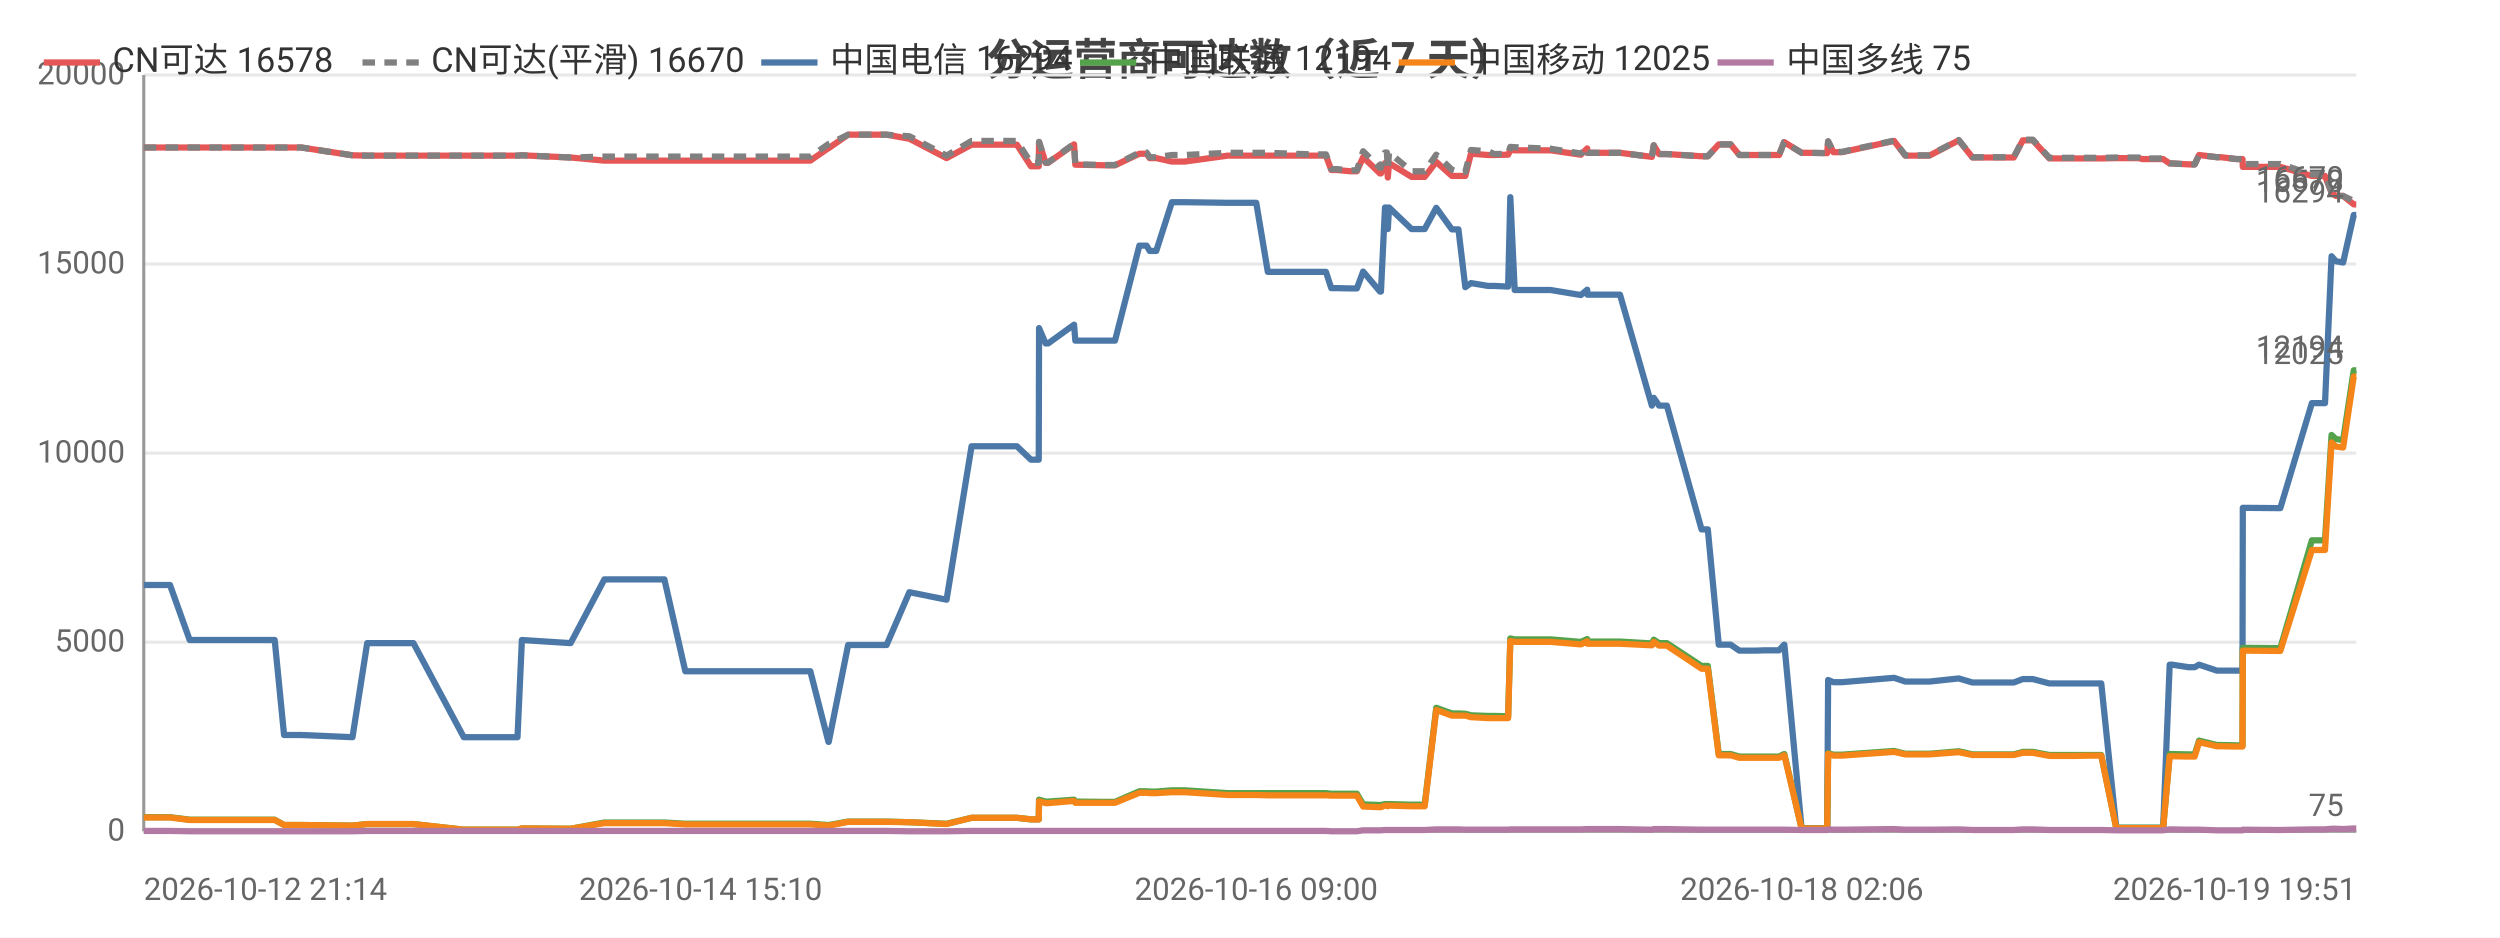
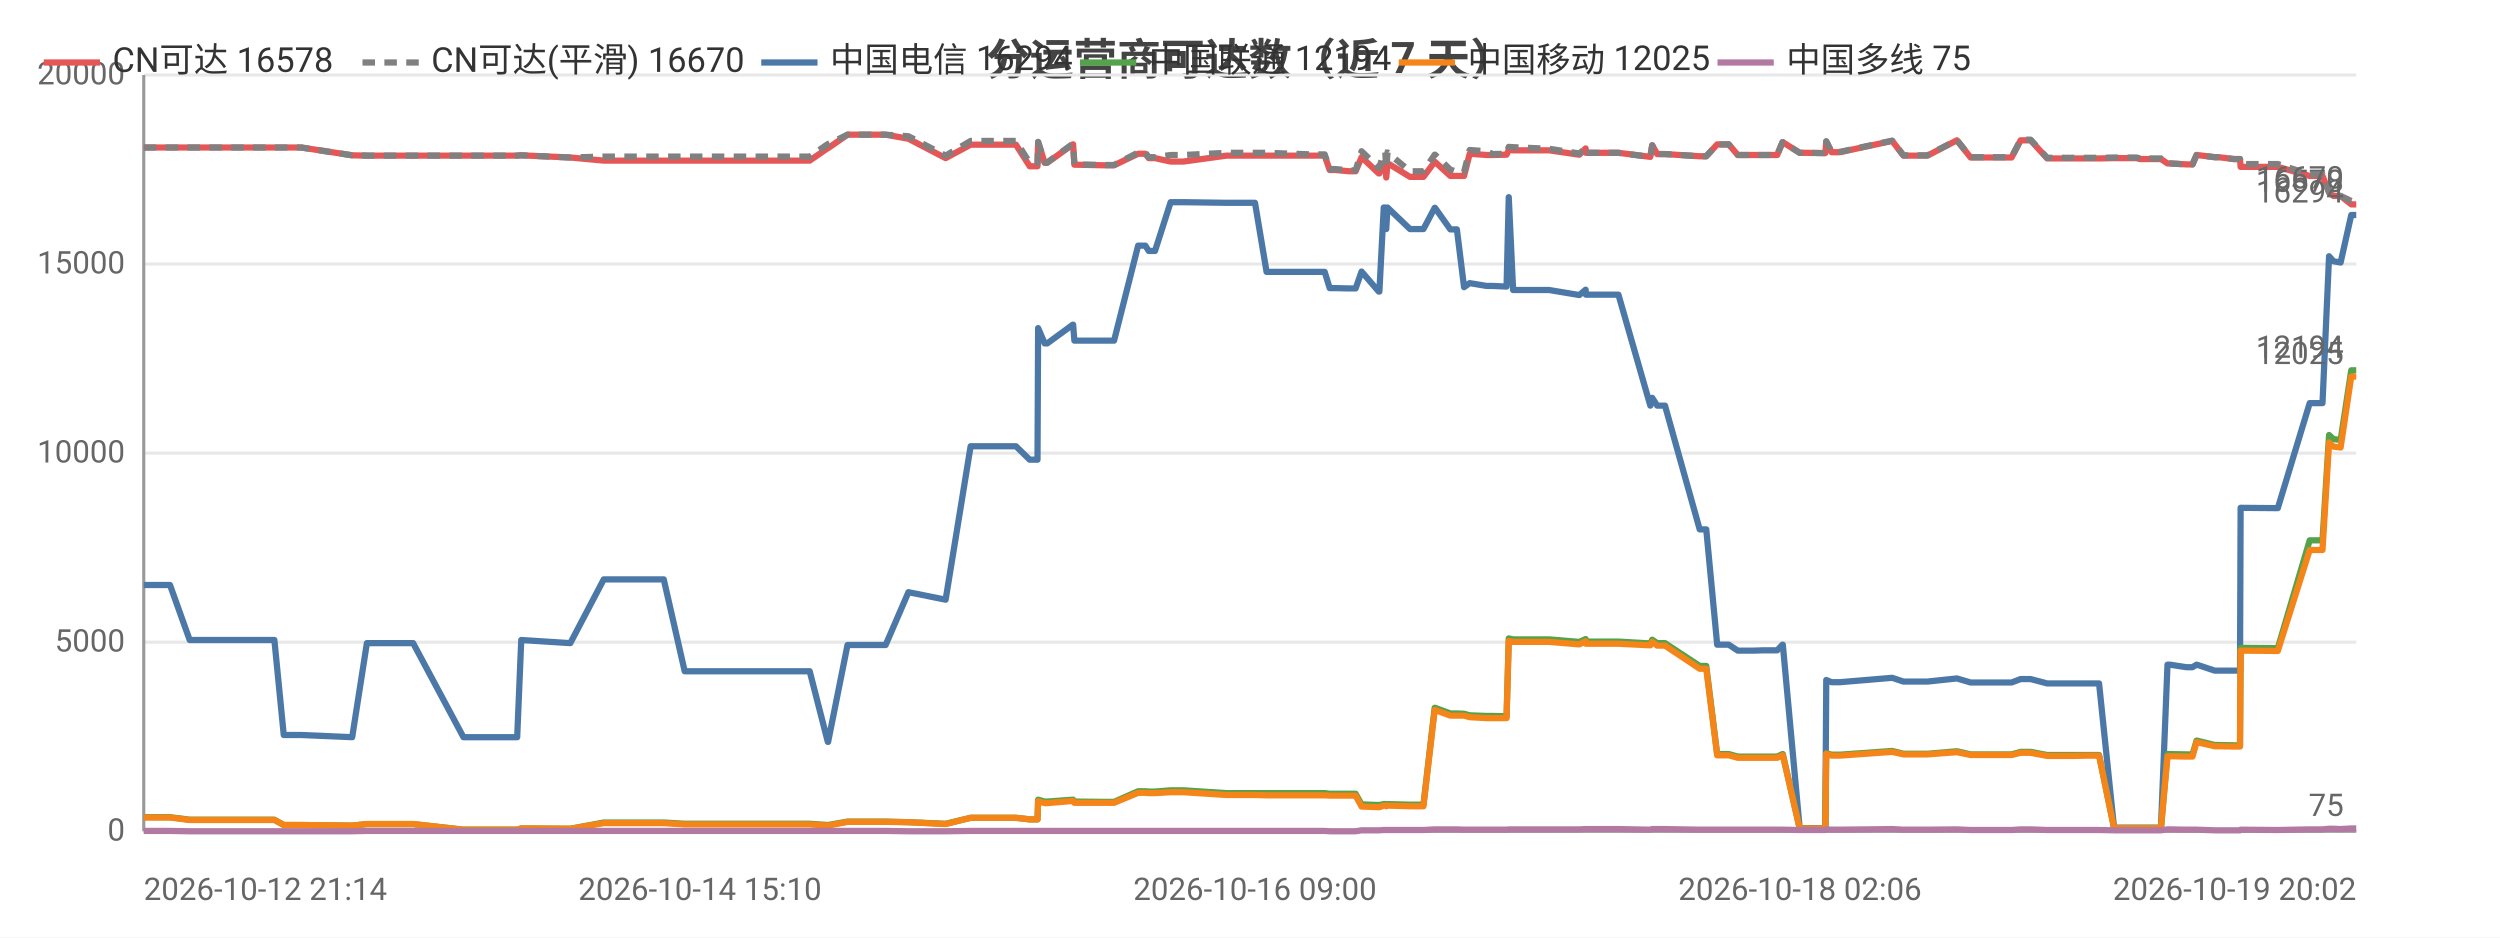
<svg xmlns="http://www.w3.org/2000/svg" width="800" height="300" viewBox="0 0 800 300">
  <rect width="800" height="300" fill="#ffffff" />
  <style>text{font-family:system-ui,-apple-system,'Segoe UI',Roboto,'PingFang SC','Microsoft YaHei','Noto Sans CJK SC',sans-serif}.g{stroke:#e8e8e8;stroke-width:1}.a{stroke:#999;stroke-width:1}.t{font-size:10px;fill:#666}.m{font-size:10px;text-anchor:middle;fill:#666}.e{font-size:10px;text-anchor:end;fill:#666}.l{font-size:11px;fill:#333}.tt{font-size:14px;font-weight:600;text-anchor:middle;fill:#444}.em{font-size:13px;text-anchor:middle;fill:#999}</style>
  <text class="tt" x="400.0" y="24">分运营商可达数（近 7 天）</text>
  <line class="g" x1="46" y1="266" x2="754" y2="266" />
  <text class="e" x="40" y="269">0</text>
  <line class="g" x1="46" y1="205.5" x2="754" y2="205.5" />
  <text class="e" x="40" y="208.5">5000</text>
  <line class="g" x1="46" y1="145" x2="754" y2="145" />
  <text class="e" x="40" y="148">10000</text>
  <line class="g" x1="46" y1="84.5" x2="754" y2="84.5" />
  <text class="e" x="40" y="87.5">15000</text>
  <line class="g" x1="46" y1="24" x2="754" y2="24" />
  <text class="e" x="40" y="27">20000</text>
  <line class="a" x1="46" y1="24" x2="46" y2="266" />
  <line class="a" x1="46" y1="266" x2="754" y2="266" />
-   <polyline fill="none" stroke="#e45756" stroke-width="2" stroke-linejoin="round" points="46,47.2 46.0,47.2 54.4,47.2 60.7,47.2 66.5,47.2 87.9,47.2 90.9,47.2 96.4,47.2 112.8,49.7 117.5,49.8 117.5,49.8 125.8,49.8 127.6,49.8 132.3,49.8 148.4,49.8 149.3,49.8 153.4,49.8 165.6,49.8 167.0,49.7 182.6,50.4 182.6,50.4 193.4,51.4 193.4,51.4 193.8,51.4 200.2,51.4 212.6,51.4 219.3,51.4 224.2,51.4 234.5,51.4 235.3,51.4 240.0,51.4 245.7,51.4 249.5,51.4 259.3,51.4 265.1,47.4 265.2,47.4 271.4,43.1 271.5,43.1 275.2,43.1 283.7,43.1 291.0,44.4 291.0,44.4 302.9,50.6 310.9,46.3 310.9,46.3 313.2,46.3 313.2,46.3 314.8,46.3 315.8,46.3 317.2,46.3 320.7,46.3 325.4,46.3 329.9,53.2 332.4,53.2 332.5,45.5 334.6,52.1 335.4,52.1 343.7,46.2 343.7,46.2 344.1,52.7 354.2,52.9 354.7,52.9 354.8,52.9 356.8,52.9 364.6,49.2 364.6,49.2 366.9,49.2 367.9,50.6 370.0,50.6 375.0,51.7 375.0,51.7 376.8,51.7 376.9,51.7 379.1,51.7 392.9,49.8 393.0,49.8 393.6,49.8 395.6,49.8 402.0,49.8 405.7,49.8 419.9,49.8 420.4,49.8 421.2,49.8 421.9,49.8 422.1,49.8 424.3,49.8 426.0,54.4 427.7,54.4 432.1,54.8 432.2,54.8 434.2,54.8 436.2,50.3 441.6,55.5 441.9,55.5 443.2,52.2 443.8,52.2 444.1,56.8 444.5,52.2 451.7,56.6 451.7,56.6 453.7,56.6 455.9,56.6 459.6,51.8 459.6,51.8 464.6,56.3 464.6,56.3 466.7,56.3 468.9,56.3 470.7,49.2 470.8,49.2 476.2,49.6 476.2,49.6 478.2,49.6 482.6,49.5 483.3,48.0 483.3,48.0 484.7,48.1 496.2,48.1 505.8,49.5 505.9,49.5 507.9,47.5 508.0,48.9 518.4,48.9 528.6,50.2 528.6,50.2 529.2,46.5 530.9,49.3 533.4,49.3 544.5,50.0 545.6,50.0 545.7,50.0 546.5,50.0 550.0,46.2 551.4,46.2 553.8,46.2 556.6,49.6 558.6,49.6 561.9,49.6 564.8,49.6 564.8,49.6 565.0,49.6 566.9,49.6 569.3,49.6 570.9,45.5 571.0,45.5 576.5,48.9 576.6,48.9 578.6,48.9 584.6,49.0 584.7,49.0 585.0,45.3 586.7,48.7 589.4,48.7 606.1,45.1 609.7,49.8 617.4,49.8 626.8,44.9 631.2,50.4 633.2,50.4 636.2,50.4 641.2,50.4 644.4,50.4 647.3,44.9 647.9,44.9 648.1,44.9 648.4,44.9 649.2,44.9 650.0,44.9 650.5,44.9 655.8,50.7 655.9,50.7 656.5,50.7 659.8,50.7 663.7,50.7 664.4,50.7 668.0,50.7 671.7,50.7 672.4,50.7 677.2,50.6 684.4,50.6 685.5,50.9 686.1,50.9 686.6,50.9 692.2,50.9 694.3,52.3 694.5,52.3 695.1,52.3 700.3,52.6 702.3,52.6 703.7,49.6 703.7,49.6 709.4,50.3 710.6,50.3 715.7,50.9 717.6,50.9 717.7,53.4 728.9,53.4 729.1,53.4 729.7,53.4 739.8,56.3 740.6,56.3 741.7,56.3 741.7,56.3 744.0,56.3 746.1,61.6 747.5,62.7 747.5,62.7 749.8,62.7 753.2,65.4 753.3,65.4 754,65.4" />
+   <polyline fill="none" stroke="#e45756" stroke-width="2" stroke-linejoin="round" points="46,47.2 46.0,47.2 54.4,47.2 60.7,47.2 66.5,47.2 87.8,47.2 90.8,47.2 96.4,47.2 112.7,49.7 117.4,49.8 117.5,49.8 125.7,49.8 127.5,49.8 132.2,49.8 148.3,49.8 149.2,49.8 153.3,49.8 165.5,49.8 166.8,49.7 182.4,50.4 182.5,50.4 193.2,51.4 193.3,51.4 193.6,51.4 200.0,51.4 212.4,51.4 219.1,51.4 224.0,51.4 234.3,51.4 235.0,51.4 239.7,51.4 245.5,51.4 249.2,51.4 259.1,51.4 264.9,47.4 265.0,47.4 271.2,43.1 271.2,43.1 275.0,43.1 283.4,43.1 290.7,44.4 290.7,44.4 302.6,50.6 310.6,46.3 310.6,46.3 312.9,46.3 312.9,46.3 314.5,46.3 315.5,46.3 316.9,46.3 320.4,46.3 325.1,46.3 329.5,53.2 332.0,53.2 332.2,45.5 334.3,52.1 335.1,52.1 343.3,46.2 343.4,46.2 343.8,52.7 353.8,52.9 354.4,52.9 354.4,52.9 356.5,52.9 364.2,49.2 364.3,49.2 366.5,49.2 367.6,50.6 369.6,50.6 374.6,51.7 374.7,51.7 376.5,51.7 376.5,51.7 378.7,51.7 392.5,49.8 392.6,49.8 393.2,49.8 395.2,49.8 401.6,49.8 405.3,49.8 419.5,49.8 419.9,49.8 420.8,49.8 421.5,49.8 421.6,49.8 423.9,49.8 425.5,54.4 427.3,54.4 431.7,54.8 431.7,54.8 433.8,54.8 435.7,50.3 441.2,55.5 441.4,55.5 442.8,52.2 443.3,52.2 443.6,56.8 444.0,52.2 451.2,56.6 451.3,56.6 453.3,56.6 455.5,56.6 459.1,51.8 459.2,51.8 464.1,56.3 464.2,56.3 466.2,56.3 468.5,56.3 470.3,49.2 470.3,49.2 475.7,49.6 475.7,49.6 477.7,49.6 482.1,49.5 482.8,48.0 482.8,48.0 484.2,48.1 495.7,48.1 505.3,49.5 505.4,49.5 507.4,47.5 507.5,48.9 517.9,48.9 528.1,50.2 528.1,50.2 528.7,46.5 530.3,49.3 532.8,49.3 543.9,50.0 545.0,50.0 545.1,50.0 546.0,50.0 549.5,46.2 550.9,46.2 553.2,46.2 556.1,49.6 558.0,49.6 561.4,49.6 564.2,49.6 564.3,49.6 564.4,49.6 566.3,49.6 568.7,49.6 570.4,45.5 570.5,45.5 575.9,48.9 576.0,48.9 578.1,48.9 584.0,49.0 584.1,49.0 584.4,45.3 586.1,48.7 588.8,48.7 605.5,45.1 609.1,49.8 616.8,49.8 626.2,44.9 630.6,50.4 632.6,50.4 635.6,50.4 640.6,50.4 643.7,50.4 646.6,44.9 647.3,44.9 647.4,44.9 647.7,44.9 648.5,44.9 649.3,44.9 649.8,44.9 655.1,50.7 655.3,50.7 655.8,50.7 659.1,50.7 663.0,50.7 663.7,50.7 667.3,50.7 671.0,50.7 671.7,50.7 676.5,50.6 683.7,50.6 684.8,50.9 685.4,50.9 685.8,50.9 691.5,50.9 693.6,52.3 693.8,52.3 694.4,52.3 699.6,52.6 701.6,52.6 702.9,49.6 703.0,49.6 708.7,50.3 709.9,50.3 714.9,50.9 716.8,50.9 717.0,53.4 728.1,53.4 728.3,53.4 728.9,53.4 739.1,56.3 739.9,56.3 740.9,56.3 741.0,56.3 743.2,56.3 745.3,61.6 746.7,62.7 746.7,62.7 749.0,62.7 752.4,65.4 752.5,65.4 753.2,65.4 754,65.4" />
  <text class="t" x="750" y="61.4" text-anchor="end" fill="#e45756">16578</text>
-   <polyline fill="none" stroke="#808080" stroke-width="2" stroke-dasharray="4,3" stroke-linejoin="round" points="46,47.2 46.0,47.2 54.4,47.2 60.7,47.2 66.5,47.2 87.9,47.2 90.9,47.2 96.4,47.2 112.8,49.7 117.5,49.8 117.5,49.8 125.8,49.8 127.6,49.8 132.3,49.8 148.4,49.8 149.3,49.8 153.4,49.8 165.6,49.8 167.0,49.7 182.6,50.4 182.6,50.4 193.4,50.1 193.4,50.1 193.8,50.1 200.2,50.1 212.6,50.1 219.3,50.1 224.2,50.1 234.5,50.1 235.3,50.1 240.0,50.1 245.7,50.1 249.5,50.1 259.3,50.1 265.1,46.1 265.2,46.1 271.4,43.1 271.5,43.1 275.2,43.1 283.7,43.1 291.0,43.6 291.0,43.6 302.9,49.8 310.9,45.1 310.9,45.1 313.2,45.1 313.2,45.1 314.8,45.1 315.8,45.1 317.2,45.1 320.7,45.1 325.4,45.1 329.9,52.1 332.4,52.1 332.5,45.4 334.6,52.0 335.4,52.0 343.7,46.0 343.7,46.0 344.1,52.6 354.2,52.8 354.7,52.8 354.8,52.8 356.8,52.8 364.6,48.8 364.6,48.8 366.9,48.8 367.9,50.3 370.0,50.3 375.0,49.6 375.0,49.6 376.8,49.6 376.9,49.6 379.1,49.6 392.9,48.9 393.0,48.9 393.6,48.9 395.6,48.9 402.0,48.9 405.7,48.9 419.9,49.4 420.4,49.4 421.2,49.4 421.9,49.4 422.1,49.4 424.3,49.4 426.0,54.1 427.7,54.1 432.1,54.5 432.2,54.5 434.2,54.5 436.2,48.4 441.6,53.7 441.9,53.7 443.2,48.8 443.8,48.8 444.1,54.1 444.5,48.8 451.7,54.8 451.7,54.8 453.7,54.8 455.9,54.8 459.6,49.5 459.6,49.5 464.6,54.3 464.6,54.3 466.7,55.0 468.9,55.0 470.7,48.0 470.8,48.0 476.2,48.4 476.2,48.4 478.2,49.3 482.6,49.2 483.3,47.0 483.3,47.0 484.7,47.1 496.2,47.6 505.8,49.1 505.9,49.1 507.9,47.4 508.0,48.9 518.4,48.9 528.6,50.2 528.6,50.2 529.2,46.5 530.9,49.3 533.4,49.3 544.5,50.0 545.6,50.0 545.7,50.0 546.5,50.0 550.0,46.2 551.4,46.2 553.8,46.2 556.6,49.6 558.6,49.6 561.9,49.6 564.8,49.6 564.8,49.6 565.0,49.6 566.9,49.6 569.3,49.6 570.9,45.5 571.0,45.5 576.5,48.9 576.6,48.9 578.6,48.9 584.6,49.0 584.7,49.0 585.0,45.2 586.7,48.6 589.4,48.6 606.1,45.0 609.7,49.7 617.4,49.7 626.8,44.8 631.2,50.3 633.2,50.3 636.2,50.3 641.2,50.3 644.4,50.3 647.3,44.7 647.9,44.7 648.1,44.7 648.4,44.7 649.2,44.7 650.0,44.7 650.5,44.7 655.8,50.5 655.9,50.5 656.5,50.5 659.8,50.5 663.7,50.5 664.4,50.5 668.0,50.5 671.7,50.5 672.4,50.5 677.2,50.4 684.4,50.4 685.5,50.7 686.1,50.7 686.6,50.7 692.2,50.7 694.3,52.3 694.5,52.3 695.1,52.3 700.3,52.6 702.3,52.6 703.7,49.6 703.7,49.6 709.4,50.3 710.6,50.3 715.7,50.9 717.6,50.9 717.7,52.5 728.9,52.5 729.1,52.5 729.7,52.5 739.8,55.8 740.6,55.8 741.7,55.8 741.7,55.8 744.0,55.8 746.1,61.6 747.5,62.7 747.5,62.7 749.8,62.7 753.2,64.3 753.3,64.3 754,64.3" />
+   <polyline fill="none" stroke="#808080" stroke-width="2" stroke-dasharray="4,3" stroke-linejoin="round" points="46,47.2 46.0,47.2 54.4,47.2 60.7,47.2 66.5,47.2 87.8,47.2 90.8,47.2 96.4,47.2 112.7,49.7 117.4,49.8 117.5,49.8 125.7,49.8 127.5,49.8 132.2,49.8 148.3,49.8 149.2,49.8 153.3,49.8 165.5,49.8 166.8,49.7 182.4,50.4 182.5,50.4 193.2,50.1 193.3,50.1 193.6,50.1 200.0,50.1 212.4,50.1 219.1,50.1 224.0,50.1 234.3,50.1 235.0,50.1 239.7,50.1 245.5,50.1 249.2,50.1 259.1,50.1 264.9,46.1 265.0,46.1 271.2,43.1 271.2,43.1 275.0,43.1 283.4,43.1 290.7,43.6 290.7,43.6 302.6,49.8 310.6,45.1 310.6,45.1 312.9,45.1 312.9,45.1 314.5,45.1 315.5,45.1 316.9,45.1 320.4,45.1 325.1,45.1 329.5,52.1 332.0,52.1 332.2,45.4 334.3,52.0 335.1,52.0 343.3,46.0 343.4,46.0 343.8,52.6 353.8,52.8 354.4,52.8 354.4,52.8 356.5,52.8 364.2,48.8 364.3,48.8 366.5,48.8 367.6,50.3 369.6,50.3 374.6,49.6 374.7,49.6 376.5,49.6 376.5,49.6 378.7,49.6 392.5,48.9 392.6,48.9 393.2,48.9 395.2,48.9 401.6,48.9 405.3,48.9 419.5,49.4 419.9,49.4 420.8,49.4 421.5,49.4 421.6,49.4 423.9,49.4 425.5,54.1 427.3,54.1 431.7,54.5 431.7,54.5 433.8,54.5 435.7,48.4 441.2,53.7 441.4,53.7 442.8,48.8 443.3,48.8 443.6,54.1 444.0,48.8 451.2,54.8 451.3,54.8 453.3,54.8 455.5,54.8 459.1,49.5 459.2,49.5 464.1,54.3 464.2,54.3 466.2,55.0 468.5,55.0 470.3,48.0 470.3,48.0 475.7,48.4 475.7,48.4 477.7,49.3 482.1,49.2 482.8,47.0 482.8,47.0 484.2,47.1 495.7,47.6 505.3,49.1 505.4,49.1 507.4,47.4 507.5,48.9 517.9,48.9 528.1,50.2 528.1,50.2 528.7,46.5 530.3,49.3 532.8,49.3 543.9,50.0 545.0,50.0 545.1,50.0 546.0,50.0 549.5,46.2 550.9,46.2 553.2,46.2 556.1,49.6 558.0,49.6 561.4,49.6 564.2,49.6 564.3,49.6 564.4,49.6 566.3,49.6 568.7,49.6 570.4,45.5 570.5,45.5 575.9,48.9 576.0,48.9 578.1,48.9 584.0,49.0 584.1,49.0 584.4,45.2 586.1,48.6 588.8,48.6 605.5,45.0 609.1,49.7 616.8,49.7 626.2,44.8 630.6,50.3 632.6,50.3 635.6,50.3 640.6,50.3 643.7,50.3 646.6,44.7 647.3,44.7 647.4,44.7 647.7,44.7 648.5,44.7 649.3,44.7 649.8,44.7 655.1,50.5 655.3,50.5 655.8,50.5 659.1,50.5 663.0,50.5 663.7,50.5 667.3,50.5 671.0,50.5 671.7,50.5 676.5,50.4 683.7,50.4 684.8,50.7 685.4,50.7 685.8,50.7 691.5,50.7 693.6,52.3 693.8,52.3 694.4,52.3 699.6,52.6 701.6,52.6 702.9,49.6 703.0,49.6 708.7,50.3 709.9,50.3 714.9,50.9 716.8,50.9 717.0,52.5 728.1,52.5 728.3,52.5 728.9,52.5 739.1,55.8 739.9,55.8 740.9,55.8 741.0,55.8 743.2,55.8 745.3,61.6 746.7,62.7 746.7,62.7 749.0,62.7 752.4,64.3 752.5,64.3 753.2,64.3 754,64.3" />
  <text class="t" x="750" y="60.3" text-anchor="end" fill="#808080">16670</text>
-   <polyline fill="none" stroke="#4c78a8" stroke-width="2" stroke-linejoin="round" points="46,187.2 46.0,187.2 54.4,187.2 60.7,204.8 66.5,204.8 87.9,204.8 90.9,235.2 96.4,235.2 112.8,235.9 117.5,205.8 117.5,205.8 125.8,205.8 127.6,205.8 132.3,205.8 148.4,235.9 149.3,235.9 153.4,235.9 165.6,235.9 167.0,204.8 182.6,205.8 182.6,205.8 193.4,185.4 193.4,185.4 193.8,185.4 200.2,185.4 212.6,185.4 219.3,214.8 224.2,214.8 234.5,214.8 235.3,214.8 240.0,214.8 245.7,214.8 249.5,214.8 259.3,214.8 265.1,237.4 265.2,237.4 271.4,206.4 271.5,206.4 275.2,206.4 283.7,206.4 291.0,189.5 291.0,189.5 302.9,191.9 310.9,142.8 310.9,142.8 313.2,142.8 313.2,142.8 314.8,142.8 315.8,142.8 317.2,142.8 320.7,142.8 325.4,142.8 329.9,147.1 332.4,147.1 332.5,105.0 334.6,109.9 335.4,109.9 343.7,103.9 343.7,103.9 344.1,109.0 354.2,109.0 354.7,109.0 354.8,109.0 356.8,109.0 364.6,78.6 364.6,78.6 366.9,78.6 367.9,80.3 370.0,80.3 375.0,64.7 375.0,64.7 376.8,64.7 376.9,64.7 379.1,64.7 392.9,64.9 393.0,64.9 393.6,64.9 395.6,64.9 402.0,64.9 405.7,87.0 419.9,87.0 420.4,87.0 421.2,87.0 421.9,87.0 422.1,87.0 424.3,87.0 426.0,92.2 427.7,92.2 432.1,92.3 432.2,92.3 434.2,92.3 436.2,86.9 441.6,93.3 441.9,93.3 443.2,66.4 443.8,66.4 444.1,73.3 444.5,66.4 451.7,73.3 451.7,73.3 453.7,73.3 455.9,73.3 459.6,66.5 459.6,66.5 464.6,73.4 464.6,73.4 466.7,73.4 468.9,91.9 470.7,90.6 470.8,90.6 476.2,91.5 476.2,91.5 478.2,91.5 482.6,91.7 483.3,63.1 483.3,63.1 484.7,92.8 496.2,92.8 505.8,94.4 505.9,94.4 507.9,92.7 508.0,94.3 518.4,94.3 528.6,129.8 528.6,129.8 529.2,127.3 530.9,129.8 533.4,129.8 544.5,169.4 545.6,169.4 545.7,169.4 546.5,169.4 550.0,206.3 551.4,206.3 553.8,206.3 556.6,208.2 558.6,208.2 561.9,208.2 564.8,208.1 564.8,208.1 565.0,208.1 566.9,208.1 569.3,208.1 570.9,206.3 571.0,206.3 576.5,265.0 576.6,265.0 578.6,265.0 584.6,265.0 584.7,265.0 585.0,217.6 586.7,218.3 589.4,218.3 606.1,216.9 609.7,218.1 617.4,218.1 626.8,217.1 631.2,218.4 633.2,218.4 636.2,218.4 641.2,218.4 644.4,218.4 647.3,217.3 647.9,217.3 648.1,217.3 648.4,217.3 649.2,217.3 650.0,217.3 650.5,217.3 655.8,218.7 655.9,218.7 656.5,218.7 659.8,218.7 663.7,218.7 664.4,218.7 668.0,218.7 671.7,218.7 672.4,218.7 677.2,264.9 684.4,264.9 685.5,264.9 686.1,264.9 686.6,264.9 692.2,264.9 694.3,212.7 694.5,212.7 695.1,212.7 700.3,213.5 702.3,213.5 703.7,212.7 703.7,212.7 709.4,214.6 710.6,214.6 715.7,214.6 717.6,214.6 717.7,162.5 728.9,162.6 729.1,162.6 729.7,162.6 739.8,129.0 740.6,129.0 741.7,129.0 741.7,129.0 744.0,129.0 746.1,82.0 747.5,83.6 747.5,83.6 749.8,84.0 753.2,68.8 753.3,68.8 754,68.8" />
+   <polyline fill="none" stroke="#4c78a8" stroke-width="2" stroke-linejoin="round" points="46,187.2 46.0,187.2 54.4,187.2 60.7,204.8 66.5,204.8 87.8,204.8 90.8,235.2 96.4,235.2 112.7,235.9 117.4,205.8 117.5,205.8 125.7,205.8 127.5,205.8 132.2,205.8 148.3,235.9 149.2,235.9 153.3,235.9 165.5,235.9 166.8,204.8 182.4,205.8 182.5,205.8 193.2,185.4 193.3,185.4 193.6,185.4 200.0,185.4 212.4,185.4 219.1,214.8 224.0,214.8 234.3,214.8 235.0,214.8 239.7,214.8 245.5,214.8 249.2,214.8 259.1,214.8 264.9,237.4 265.0,237.4 271.2,206.4 271.2,206.4 275.0,206.4 283.4,206.4 290.7,189.5 290.7,189.5 302.6,191.9 310.6,142.8 310.6,142.8 312.9,142.8 312.9,142.8 314.5,142.8 315.5,142.8 316.9,142.8 320.4,142.8 325.1,142.8 329.5,147.1 332.0,147.1 332.2,105.0 334.3,109.9 335.1,109.9 343.3,103.9 343.4,103.9 343.8,109.0 353.8,109.0 354.4,109.0 354.4,109.0 356.5,109.0 364.2,78.6 364.3,78.6 366.5,78.6 367.6,80.3 369.6,80.3 374.6,64.7 374.7,64.7 376.5,64.7 376.5,64.7 378.7,64.7 392.5,64.9 392.6,64.9 393.2,64.9 395.2,64.9 401.6,64.9 405.3,87.0 419.5,87.0 419.9,87.0 420.8,87.0 421.5,87.0 421.6,87.0 423.9,87.0 425.5,92.2 427.3,92.2 431.7,92.3 431.7,92.3 433.8,92.3 435.7,86.9 441.2,93.3 441.4,93.3 442.8,66.4 443.3,66.4 443.6,73.3 444.0,66.4 451.2,73.3 451.3,73.3 453.3,73.3 455.5,73.3 459.1,66.5 459.2,66.5 464.1,73.4 464.2,73.4 466.2,73.4 468.5,91.9 470.3,90.6 470.3,90.6 475.7,91.5 475.7,91.5 477.7,91.5 482.1,91.7 482.8,63.1 482.8,63.1 484.2,92.8 495.7,92.8 505.3,94.4 505.4,94.4 507.4,92.7 507.5,94.3 517.9,94.3 528.1,129.8 528.1,129.8 528.7,127.3 530.3,129.8 532.8,129.8 543.9,169.4 545.0,169.4 545.1,169.4 546.0,169.4 549.5,206.3 550.9,206.3 553.2,206.3 556.1,208.2 558.0,208.2 561.4,208.2 564.2,208.1 564.3,208.1 564.4,208.1 566.3,208.1 568.7,208.1 570.4,206.3 570.5,206.3 575.9,265.0 576.0,265.0 578.1,265.0 584.0,265.0 584.1,265.0 584.4,217.6 586.1,218.3 588.8,218.3 605.5,216.9 609.1,218.1 616.8,218.1 626.2,217.1 630.6,218.4 632.6,218.4 635.6,218.4 640.6,218.4 643.7,218.4 646.6,217.3 647.3,217.3 647.4,217.3 647.7,217.3 648.5,217.3 649.3,217.3 649.8,217.3 655.1,218.7 655.3,218.7 655.8,218.7 659.1,218.7 663.0,218.7 663.7,218.7 667.3,218.7 671.0,218.7 671.7,218.7 676.5,264.9 683.7,264.9 684.8,264.9 685.4,264.9 685.8,264.9 691.5,264.9 693.6,212.7 693.8,212.7 694.4,212.7 699.6,213.5 701.6,213.5 702.9,212.7 703.0,212.7 708.7,214.6 709.9,214.6 714.9,214.6 716.8,214.6 717.0,162.5 728.1,162.6 728.3,162.6 728.9,162.6 739.1,129.0 739.9,129.0 740.9,129.0 741.0,129.0 743.2,129.0 745.3,82.0 746.7,83.6 746.7,83.6 749.0,84.0 752.4,68.8 752.5,68.8 753.2,68.8 754,68.8" />
  <text class="t" x="750" y="64.8" text-anchor="end" fill="#4c78a8">16294</text>
-   <polyline fill="none" stroke="#54a24b" stroke-width="2" stroke-linejoin="round" points="46,261.5 46.0,261.5 54.4,261.5 60.7,262.3 66.5,262.3 87.9,262.3 90.9,264.0 96.4,264.0 112.8,264.2 117.5,263.7 117.5,263.7 125.8,263.7 127.6,263.7 132.3,263.7 148.4,265.5 149.3,265.5 153.4,265.5 165.6,265.5 167.0,265.1 182.6,265.2 182.6,265.2 193.4,263.2 193.4,263.2 193.8,263.2 200.2,263.2 212.6,263.2 219.3,263.6 224.2,263.6 234.5,263.6 235.3,263.6 240.0,263.6 245.7,263.6 249.5,263.6 259.3,263.6 265.1,264.0 265.2,264.0 271.4,262.9 271.5,262.9 275.2,262.9 283.7,262.9 291.0,263.1 291.0,263.1 302.9,263.6 310.9,261.7 310.9,261.7 313.2,261.7 313.2,261.7 314.8,261.7 315.8,261.7 317.2,261.7 320.7,261.7 325.4,261.7 329.9,262.2 332.4,262.2 332.5,255.9 334.6,256.5 335.4,256.5 343.7,255.9 343.7,255.9 344.1,256.5 354.2,256.6 354.7,256.6 354.8,256.6 356.8,256.6 364.6,253.2 364.6,253.2 366.9,253.2 367.9,253.3 370.0,253.3 375.0,252.9 375.0,252.9 376.8,252.9 376.9,252.9 379.1,252.9 392.9,253.8 393.0,253.8 393.6,253.8 395.6,253.8 402.0,253.8 405.7,253.8 419.9,253.8 420.4,253.8 421.2,253.8 421.9,253.8 422.1,253.8 424.3,253.8 426.0,254.0 427.7,254.0 432.1,254.0 432.2,254.0 434.2,254.0 436.2,257.4 441.6,257.6 441.9,257.6 443.2,257.3 443.8,257.3 444.1,257.5 444.5,257.3 451.7,257.5 451.7,257.5 453.7,257.5 455.9,257.5 459.6,226.5 459.6,226.5 464.6,228.3 464.6,228.3 466.7,228.3 468.9,228.4 470.7,228.9 470.8,228.9 476.2,229.1 476.2,229.1 478.2,229.1 482.6,229.2 483.3,204.3 483.3,204.3 484.7,204.6 496.2,204.6 505.8,205.4 505.9,205.4 507.9,204.5 508.0,205.3 518.4,205.3 528.6,205.9 528.6,205.9 529.2,204.7 530.9,205.8 533.4,205.8 544.5,213.1 545.6,213.1 545.7,213.1 546.5,213.1 550.0,241.3 551.4,241.3 553.8,241.3 556.6,242.1 558.6,242.1 561.9,242.1 564.8,242.1 564.8,242.1 565.0,242.1 566.9,242.1 569.3,242.1 570.9,241.3 571.0,241.3 576.5,265.1 576.6,265.1 578.6,265.1 584.6,265.1 584.7,265.1 585.0,241.0 586.7,241.5 589.4,241.5 606.1,240.3 609.7,241.2 617.4,241.2 626.8,240.4 631.2,241.4 633.2,241.4 636.2,241.4 641.2,241.4 644.4,241.4 647.3,240.6 647.9,240.6 648.1,240.6 648.4,240.6 649.2,240.6 650.0,240.6 650.5,240.6 655.8,241.6 655.9,241.6 656.5,241.6 659.8,241.6 663.7,241.6 664.4,241.6 668.0,241.6 671.7,241.6 672.4,241.6 677.2,264.9 684.4,264.9 685.5,264.9 686.1,264.9 686.6,264.9 692.2,264.9 694.3,241.3 694.5,241.3 695.1,241.3 700.3,241.4 702.3,241.4 703.7,237.0 703.7,237.0 709.4,238.4 710.6,238.4 715.7,238.5 717.6,238.5 717.7,207.3 728.9,207.4 729.1,207.4 729.7,207.4 739.8,172.9 740.6,172.9 741.7,172.9 741.7,172.9 744.0,172.9 746.1,139.2 747.5,140.5 747.5,140.5 749.8,140.8 753.2,118.5 753.3,118.5 754,118.5" />
+   <polyline fill="none" stroke="#54a24b" stroke-width="2" stroke-linejoin="round" points="46,261.5 46.0,261.5 54.4,261.5 60.7,262.3 66.5,262.3 87.8,262.3 90.8,264.0 96.4,264.0 112.7,264.2 117.4,263.7 117.5,263.7 125.7,263.7 127.5,263.7 132.2,263.7 148.3,265.5 149.2,265.5 153.3,265.5 165.5,265.5 166.8,265.1 182.4,265.2 182.5,265.2 193.2,263.2 193.3,263.2 193.6,263.2 200.0,263.2 212.4,263.2 219.1,263.6 224.0,263.6 234.3,263.6 235.0,263.6 239.7,263.6 245.5,263.6 249.2,263.6 259.1,263.6 264.9,264.0 265.0,264.0 271.2,262.9 271.2,262.9 275.0,262.9 283.4,262.9 290.7,263.1 290.7,263.1 302.6,263.6 310.6,261.7 310.6,261.7 312.9,261.7 312.9,261.7 314.5,261.7 315.5,261.7 316.9,261.7 320.4,261.7 325.1,261.7 329.5,262.2 332.0,262.2 332.2,255.9 334.3,256.5 335.1,256.5 343.3,255.9 343.4,255.9 343.8,256.5 353.8,256.6 354.4,256.6 354.4,256.6 356.5,256.6 364.2,253.2 364.3,253.2 366.5,253.2 367.6,253.3 369.6,253.3 374.6,252.9 374.7,252.9 376.5,252.9 376.5,252.9 378.7,252.9 392.5,253.8 392.6,253.8 393.2,253.8 395.2,253.8 401.6,253.8 405.3,253.8 419.5,253.8 419.9,253.8 420.8,253.8 421.5,253.8 421.6,253.8 423.9,253.8 425.5,254.0 427.3,254.0 431.7,254.0 431.7,254.0 433.8,254.0 435.7,257.4 441.2,257.6 441.4,257.6 442.8,257.3 443.3,257.3 443.6,257.5 444.0,257.3 451.2,257.5 451.3,257.5 453.3,257.5 455.5,257.5 459.1,226.5 459.2,226.5 464.1,228.3 464.2,228.3 466.2,228.3 468.5,228.4 470.3,228.9 470.3,228.9 475.7,229.1 475.7,229.1 477.7,229.1 482.1,229.2 482.8,204.3 482.8,204.3 484.2,204.6 495.7,204.6 505.3,205.4 505.4,205.4 507.4,204.5 507.5,205.3 517.9,205.3 528.1,205.9 528.1,205.9 528.7,204.7 530.3,205.8 532.8,205.8 543.9,213.1 545.0,213.1 545.1,213.1 546.0,213.1 549.5,241.3 550.9,241.3 553.2,241.3 556.1,242.1 558.0,242.1 561.4,242.1 564.2,242.1 564.3,242.1 564.4,242.1 566.3,242.1 568.7,242.1 570.4,241.3 570.5,241.3 575.9,265.1 576.0,265.1 578.1,265.1 584.0,265.1 584.1,265.1 584.4,241.0 586.1,241.5 588.8,241.5 605.5,240.3 609.1,241.2 616.8,241.2 626.2,240.4 630.6,241.4 632.6,241.4 635.6,241.4 640.6,241.4 643.7,241.4 646.6,240.6 647.3,240.6 647.4,240.6 647.7,240.6 648.5,240.6 649.3,240.6 649.8,240.6 655.1,241.6 655.3,241.6 655.8,241.6 659.1,241.6 663.0,241.6 663.7,241.6 667.3,241.6 671.0,241.6 671.7,241.6 676.5,264.9 683.7,264.9 684.8,264.9 685.4,264.9 685.8,264.9 691.5,264.9 693.6,241.3 693.8,241.3 694.4,241.3 699.6,241.4 701.6,241.4 702.9,237.0 703.0,237.0 708.7,238.4 709.9,238.4 714.9,238.5 716.8,238.5 717.0,207.3 728.1,207.4 728.3,207.4 728.9,207.4 739.1,172.9 739.9,172.9 740.9,172.9 741.0,172.9 743.2,172.9 745.3,139.2 746.7,140.5 746.7,140.5 749.0,140.8 752.4,118.5 752.5,118.5 753.2,118.5 754,118.5" />
  <text class="t" x="750" y="114.5" text-anchor="end" fill="#54a24b">12194</text>
-   <polyline fill="none" stroke="#f58518" stroke-width="2" stroke-linejoin="round" points="46,261.6 46.0,261.6 54.4,261.6 60.7,262.4 66.5,262.4 87.9,262.4 90.9,264.0 96.4,264.0 112.8,264.2 117.5,263.7 117.5,263.7 125.8,263.7 127.6,263.7 132.3,263.7 148.4,265.5 149.3,265.5 153.4,265.5 165.6,265.5 167.0,265.1 182.6,265.2 182.6,265.2 193.4,263.4 193.4,263.4 193.8,263.4 200.2,263.4 212.6,263.4 219.3,263.8 224.2,263.8 234.5,263.8 235.3,263.8 240.0,263.8 245.7,263.8 249.5,263.8 259.3,263.8 265.1,264.2 265.2,264.2 271.4,263.0 271.5,263.0 275.2,263.0 283.7,263.0 291.0,263.1 291.0,263.1 302.9,263.7 310.9,261.7 310.9,261.7 313.2,261.7 313.2,261.7 314.8,261.7 315.8,261.7 317.2,261.7 320.7,261.7 325.4,261.7 329.9,262.2 332.4,262.2 332.5,256.4 334.6,257.0 335.4,257.0 343.7,256.3 343.7,256.3 344.1,256.9 354.2,256.9 354.7,256.9 354.8,256.9 356.8,256.9 364.6,253.7 364.6,253.7 366.9,253.7 367.9,253.8 370.0,253.8 375.0,253.5 375.0,253.5 376.8,253.5 376.9,253.5 379.1,253.5 392.9,254.4 393.0,254.4 393.6,254.4 395.6,254.4 402.0,254.4 405.7,254.5 419.9,254.5 420.4,254.5 421.2,254.5 421.9,254.5 422.1,254.5 424.3,254.5 426.0,254.6 427.7,254.6 432.1,254.6 432.2,254.6 434.2,254.6 436.2,258.1 441.6,258.3 441.9,258.3 443.2,257.8 443.8,257.8 444.1,258.0 444.5,257.8 451.7,258.0 451.7,258.0 453.7,258.0 455.9,258.0 459.6,227.2 459.6,227.2 464.6,229.0 464.6,229.0 466.7,229.0 468.9,229.0 470.7,229.5 470.8,229.5 476.2,229.8 476.2,229.8 478.2,229.8 482.6,229.8 483.3,205.1 483.3,205.1 484.7,205.4 496.2,205.4 505.8,206.2 505.9,206.2 507.9,205.2 508.0,206.0 518.4,206.0 528.6,206.5 528.6,206.5 529.2,205.4 530.9,206.6 533.4,206.6 544.5,214.0 545.6,214.0 545.7,214.0 546.5,214.0 550.0,241.7 551.4,241.7 553.8,241.7 556.6,242.5 558.6,242.5 561.9,242.5 564.8,242.5 564.8,242.5 565.0,242.5 566.9,242.5 569.3,242.5 570.9,241.7 571.0,241.7 576.5,265.1 576.6,265.1 578.6,265.1 584.6,265.1 584.7,265.1 585.0,241.2 586.7,241.8 589.4,241.8 606.1,240.6 609.7,241.4 617.4,241.4 626.8,240.7 631.2,241.6 633.2,241.6 636.2,241.6 641.2,241.6 644.4,241.6 647.3,240.9 647.9,240.9 648.1,240.9 648.4,240.9 649.2,240.9 650.0,240.9 650.5,240.9 655.8,241.9 655.9,241.9 656.5,241.9 659.8,241.9 663.7,241.9 664.4,241.9 668.0,241.8 671.7,241.8 672.4,241.8 677.2,265.0 684.4,265.0 685.5,265.0 686.1,265.0 686.6,265.0 692.2,265.0 694.3,242.0 694.5,242.0 695.1,242.0 700.3,242.1 702.3,242.1 703.7,237.5 703.7,237.5 709.4,238.8 710.6,238.8 715.7,238.9 717.6,238.9 717.7,208.2 728.9,208.3 729.1,208.3 729.7,208.3 739.8,176.0 740.6,176.0 741.7,176.0 741.7,176.0 744.0,176.0 746.1,141.6 747.5,142.9 747.5,142.9 749.8,143.2 753.2,120.5 753.3,120.5 754,120.5" />
+   <polyline fill="none" stroke="#f58518" stroke-width="2" stroke-linejoin="round" points="46,261.6 46.0,261.6 54.4,261.6 60.7,262.4 66.5,262.4 87.8,262.4 90.8,264.0 96.4,264.0 112.7,264.2 117.4,263.7 117.5,263.7 125.7,263.7 127.5,263.7 132.2,263.7 148.3,265.5 149.2,265.5 153.3,265.5 165.5,265.5 166.8,265.1 182.4,265.2 182.5,265.2 193.2,263.4 193.3,263.4 193.6,263.4 200.0,263.4 212.4,263.4 219.1,263.8 224.0,263.8 234.3,263.8 235.0,263.8 239.7,263.8 245.5,263.8 249.2,263.8 259.1,263.8 264.9,264.2 265.0,264.2 271.2,263.0 271.2,263.0 275.0,263.0 283.4,263.0 290.7,263.1 290.7,263.1 302.6,263.7 310.6,261.7 310.6,261.7 312.9,261.7 312.9,261.7 314.5,261.7 315.5,261.7 316.9,261.7 320.4,261.7 325.1,261.7 329.5,262.2 332.0,262.2 332.2,256.4 334.3,257.0 335.1,257.0 343.3,256.3 343.4,256.3 343.8,256.9 353.8,256.9 354.4,256.9 354.4,256.9 356.5,256.9 364.2,253.7 364.3,253.7 366.5,253.7 367.6,253.8 369.6,253.8 374.6,253.5 374.7,253.5 376.5,253.5 376.5,253.5 378.7,253.5 392.5,254.4 392.6,254.4 393.2,254.4 395.2,254.4 401.6,254.4 405.3,254.5 419.5,254.5 419.9,254.5 420.8,254.5 421.5,254.5 421.6,254.5 423.9,254.5 425.5,254.6 427.3,254.6 431.7,254.6 431.7,254.6 433.8,254.6 435.7,258.1 441.2,258.3 441.4,258.3 442.8,257.8 443.3,257.8 443.6,258.0 444.0,257.8 451.2,258.0 451.3,258.0 453.3,258.0 455.5,258.0 459.1,227.2 459.2,227.2 464.1,229.0 464.2,229.0 466.2,229.0 468.5,229.0 470.3,229.5 470.3,229.5 475.7,229.8 475.7,229.8 477.7,229.8 482.1,229.8 482.8,205.1 482.8,205.1 484.2,205.4 495.7,205.4 505.3,206.2 505.4,206.2 507.4,205.2 507.5,206.0 517.9,206.0 528.1,206.5 528.1,206.5 528.7,205.4 530.3,206.6 532.8,206.6 543.9,214.0 545.0,214.0 545.1,214.0 546.0,214.0 549.5,241.7 550.9,241.7 553.2,241.7 556.1,242.5 558.0,242.5 561.4,242.5 564.2,242.5 564.3,242.5 564.4,242.5 566.3,242.5 568.7,242.5 570.4,241.7 570.5,241.7 575.9,265.1 576.0,265.1 578.1,265.1 584.0,265.1 584.1,265.1 584.4,241.2 586.1,241.8 588.8,241.8 605.5,240.6 609.1,241.4 616.8,241.4 626.2,240.7 630.6,241.6 632.6,241.6 635.6,241.6 640.6,241.6 643.7,241.6 646.6,240.9 647.3,240.9 647.4,240.9 647.7,240.9 648.5,240.9 649.3,240.9 649.8,240.9 655.1,241.9 655.3,241.9 655.8,241.9 659.1,241.9 663.0,241.9 663.7,241.9 667.3,241.8 671.0,241.8 671.7,241.8 676.5,265.0 683.7,265.0 684.8,265.0 685.4,265.0 685.8,265.0 691.5,265.0 693.6,242.0 693.8,242.0 694.4,242.0 699.6,242.1 701.6,242.1 702.9,237.5 703.0,237.5 708.7,238.8 709.9,238.8 714.9,238.9 716.8,238.9 717.0,208.2 728.1,208.3 728.3,208.3 728.9,208.3 739.1,176.0 739.9,176.0 740.9,176.0 741.0,176.0 743.2,176.0 745.3,141.6 746.7,142.9 746.7,142.9 749.0,143.2 752.4,120.5 752.5,120.5 753.2,120.5 754,120.5" />
  <text class="t" x="750" y="116.5" text-anchor="end" fill="#f58518">12025</text>
-   <polyline fill="none" stroke="#b279a2" stroke-width="2" stroke-linejoin="round" points="46,265.9 46.0,265.9 54.4,265.9 60.7,266.0 66.5,266.0 87.9,266.0 90.9,266.0 96.4,266.0 112.8,266.0 117.5,265.9 117.5,265.9 125.8,265.9 127.6,265.9 132.3,265.9 148.4,265.9 149.3,265.9 153.4,265.9 165.6,265.9 167.0,265.9 182.6,265.9 182.6,265.9 193.4,265.9 193.4,265.9 193.8,265.9 200.2,265.9 212.6,265.9 219.3,265.9 224.2,265.9 234.5,265.9 235.3,265.9 240.0,265.9 245.7,265.9 249.5,265.9 259.3,265.9 265.1,265.9 265.2,265.9 271.4,265.9 271.5,265.9 275.2,265.9 283.7,265.9 291.0,266 291.0,266 302.9,266 310.9,265.9 310.9,265.9 313.2,265.9 313.2,265.9 314.8,265.9 315.8,265.9 317.2,265.9 320.7,265.9 325.4,265.9 329.9,265.9 332.4,265.9 332.5,265.9 334.6,265.9 335.4,265.9 343.7,265.9 343.7,265.9 344.1,265.9 354.2,265.9 354.7,265.9 354.8,265.9 356.8,265.9 364.6,265.9 364.6,265.9 366.9,265.9 367.9,265.9 370.0,265.9 375.0,265.9 375.0,265.9 376.8,265.9 376.9,265.9 379.1,265.9 392.9,265.9 393.0,265.9 393.6,265.9 395.6,265.9 402.0,265.9 405.7,265.9 419.9,265.9 420.4,265.9 421.2,265.9 421.9,265.9 422.1,265.9 424.3,265.9 426.0,266.0 427.7,266.0 432.1,266.0 432.2,266.0 434.2,266.0 436.2,265.7 441.6,265.7 441.9,265.7 443.2,265.6 443.8,265.6 444.1,265.6 444.5,265.6 451.7,265.6 451.7,265.6 453.7,265.6 455.9,265.6 459.6,265.4 459.6,265.4 464.6,265.4 464.6,265.4 466.7,265.4 468.9,265.5 470.7,265.5 470.8,265.5 476.2,265.5 476.2,265.5 478.2,265.5 482.6,265.5 483.3,265.4 483.3,265.4 484.7,265.4 496.2,265.4 505.8,265.4 505.9,265.4 507.9,265.3 508.0,265.3 518.4,265.3 528.6,265.5 528.6,265.5 529.2,265.3 530.9,265.3 533.4,265.3 544.5,265.5 545.6,265.5 545.7,265.5 546.5,265.5 550.0,265.5 551.4,265.5 553.8,265.5 556.6,265.5 558.6,265.5 561.9,265.5 564.8,265.5 564.8,265.5 565.0,265.5 566.9,265.5 569.3,265.5 570.9,265.5 571.0,265.5 576.5,265.6 576.6,265.6 578.6,265.6 584.6,265.6 584.7,265.6 585.0,265.4 586.7,265.5 589.4,265.5 606.1,265.3 609.7,265.5 617.4,265.5 626.8,265.4 631.2,265.6 633.2,265.6 636.2,265.6 641.2,265.6 644.4,265.6 647.3,265.4 647.9,265.4 648.1,265.4 648.4,265.4 649.2,265.4 650.0,265.4 650.5,265.4 655.8,265.6 655.9,265.6 656.5,265.6 659.8,265.6 663.7,265.6 664.4,265.6 668.0,265.6 671.7,265.6 672.4,265.6 677.2,265.7 684.4,265.7 685.5,265.7 686.1,265.7 686.6,265.7 692.2,265.7 694.3,265.4 694.5,265.4 695.1,265.4 700.3,265.5 702.3,265.5 703.7,265.5 703.7,265.5 709.4,265.7 710.6,265.7 715.7,265.7 717.6,265.7 717.7,265.5 728.9,265.6 729.1,265.6 729.7,265.6 739.8,265.4 740.6,265.4 741.7,265.4 741.7,265.4 744.0,265.4 746.1,265.2 747.5,265.2 747.5,265.2 749.8,265.3 753.2,265.1 753.3,265.1 754,265.1" />
+   <polyline fill="none" stroke="#b279a2" stroke-width="2" stroke-linejoin="round" points="46,265.9 46.0,265.9 54.4,265.9 60.7,266.0 66.5,266.0 87.8,266.0 90.8,266.0 96.4,266.0 112.7,266.0 117.4,265.9 117.5,265.9 125.7,265.9 127.5,265.9 132.2,265.9 148.3,265.9 149.2,265.9 153.3,265.9 165.5,265.9 166.8,265.9 182.4,265.9 182.5,265.9 193.2,265.9 193.3,265.9 193.6,265.9 200.0,265.9 212.4,265.9 219.1,265.9 224.0,265.9 234.3,265.9 235.0,265.9 239.7,265.9 245.5,265.9 249.2,265.9 259.1,265.9 264.9,265.9 265.0,265.9 271.2,265.9 271.2,265.9 275.0,265.9 283.4,265.9 290.7,266 290.7,266 302.6,266 310.6,265.9 310.6,265.9 312.9,265.9 312.9,265.9 314.5,265.9 315.5,265.9 316.9,265.9 320.4,265.9 325.1,265.9 329.5,265.9 332.0,265.9 332.2,265.9 334.3,265.9 335.1,265.9 343.3,265.9 343.4,265.9 343.8,265.9 353.8,265.9 354.4,265.9 354.4,265.9 356.5,265.9 364.2,265.9 364.3,265.9 366.5,265.9 367.6,265.9 369.6,265.9 374.6,265.9 374.7,265.9 376.5,265.9 376.5,265.9 378.7,265.9 392.5,265.9 392.6,265.9 393.2,265.9 395.2,265.9 401.6,265.9 405.3,265.9 419.5,265.9 419.9,265.9 420.8,265.9 421.5,265.9 421.6,265.9 423.9,265.9 425.5,266.0 427.3,266.0 431.7,266.0 431.7,266.0 433.8,266.0 435.7,265.7 441.2,265.7 441.4,265.7 442.8,265.6 443.3,265.6 443.6,265.6 444.0,265.6 451.2,265.6 451.3,265.6 453.3,265.6 455.5,265.6 459.1,265.4 459.2,265.4 464.1,265.4 464.2,265.4 466.2,265.4 468.5,265.5 470.3,265.5 470.3,265.5 475.7,265.5 475.7,265.5 477.7,265.5 482.1,265.5 482.8,265.4 482.8,265.4 484.2,265.4 495.7,265.4 505.3,265.4 505.4,265.4 507.4,265.3 507.5,265.3 517.9,265.3 528.1,265.5 528.1,265.5 528.7,265.3 530.3,265.3 532.8,265.3 543.9,265.5 545.0,265.5 545.1,265.5 546.0,265.5 549.5,265.5 550.9,265.5 553.2,265.5 556.1,265.5 558.0,265.5 561.4,265.5 564.2,265.5 564.3,265.5 564.4,265.5 566.3,265.5 568.7,265.5 570.4,265.5 570.5,265.5 575.9,265.6 576.0,265.6 578.1,265.6 584.0,265.6 584.1,265.6 584.4,265.4 586.1,265.5 588.8,265.5 605.5,265.3 609.1,265.5 616.8,265.5 626.2,265.4 630.6,265.6 632.6,265.6 635.6,265.6 640.6,265.6 643.7,265.6 646.6,265.4 647.3,265.4 647.4,265.4 647.7,265.4 648.5,265.4 649.3,265.4 649.8,265.4 655.1,265.6 655.3,265.6 655.8,265.6 659.1,265.6 663.0,265.6 663.7,265.6 667.3,265.6 671.0,265.6 671.7,265.6 676.5,265.7 683.7,265.7 684.8,265.7 685.4,265.7 685.8,265.7 691.5,265.7 693.6,265.4 693.8,265.4 694.4,265.4 699.6,265.5 701.6,265.5 702.9,265.5 703.0,265.5 708.7,265.7 709.9,265.7 714.9,265.7 716.8,265.7 717.0,265.5 728.1,265.6 728.3,265.6 728.9,265.6 739.1,265.4 739.9,265.4 740.9,265.4 741.0,265.4 743.2,265.4 745.3,265.2 746.7,265.2 746.7,265.2 749.0,265.3 752.4,265.1 752.5,265.1 753.2,265.1 754,265.1" />
  <text class="t" x="750" y="261.1" text-anchor="end" fill="#b279a2">75</text>
  <text class="t" x="46" y="288">2026-10-12 21:14</text>
-   <text class="m" x="224.2" y="288">2026-10-14 15:10</text>
-   <text class="m" x="402.0" y="288">2026-10-16 09:00</text>
-   <text class="m" x="576.6" y="288">2026-10-18 02:06</text>
-   <text class="e" x="754" y="288">2026-10-19 19:51</text>
+   <text class="m" x="224.0" y="288">2026-10-14 15:10</text>
+   <text class="m" x="401.6" y="288">2026-10-16 09:00</text>
+   <text class="m" x="576.0" y="288">2026-10-18 02:06</text>
+   <text class="e" x="754" y="288">2026-10-19 20:02</text>
  <line x1="14" y1="20" x2="32" y2="20" stroke="#e45756" stroke-width="2" />
  <text class="l" x="36" y="23">CN可达 16578</text>
  <line x1="116.0" y1="20" x2="134.0" y2="20" stroke="#808080" stroke-width="2" stroke-dasharray="4,3" />
  <text class="l" x="138.0" y="23">CN可达(平滑) 16670</text>
  <line x1="243.6" y1="20" x2="261.6" y2="20" stroke="#4c78a8" stroke-width="2" />
  <text class="l" x="265.6" y="23">中国电信 16294</text>
  <line x1="345.6" y1="20" x2="363.6" y2="20" stroke="#54a24b" stroke-width="2" />
  <text class="l" x="367.6" y="23">中国联通 12194</text>
  <line x1="447.6" y1="20" x2="465.6" y2="20" stroke="#f58518" stroke-width="2" />
  <text class="l" x="469.6" y="23">中国移动 12025</text>
  <line x1="549.6" y1="20" x2="567.6" y2="20" stroke="#b279a2" stroke-width="2" />
  <text class="l" x="571.6" y="23">中国多线 75</text>
</svg>
